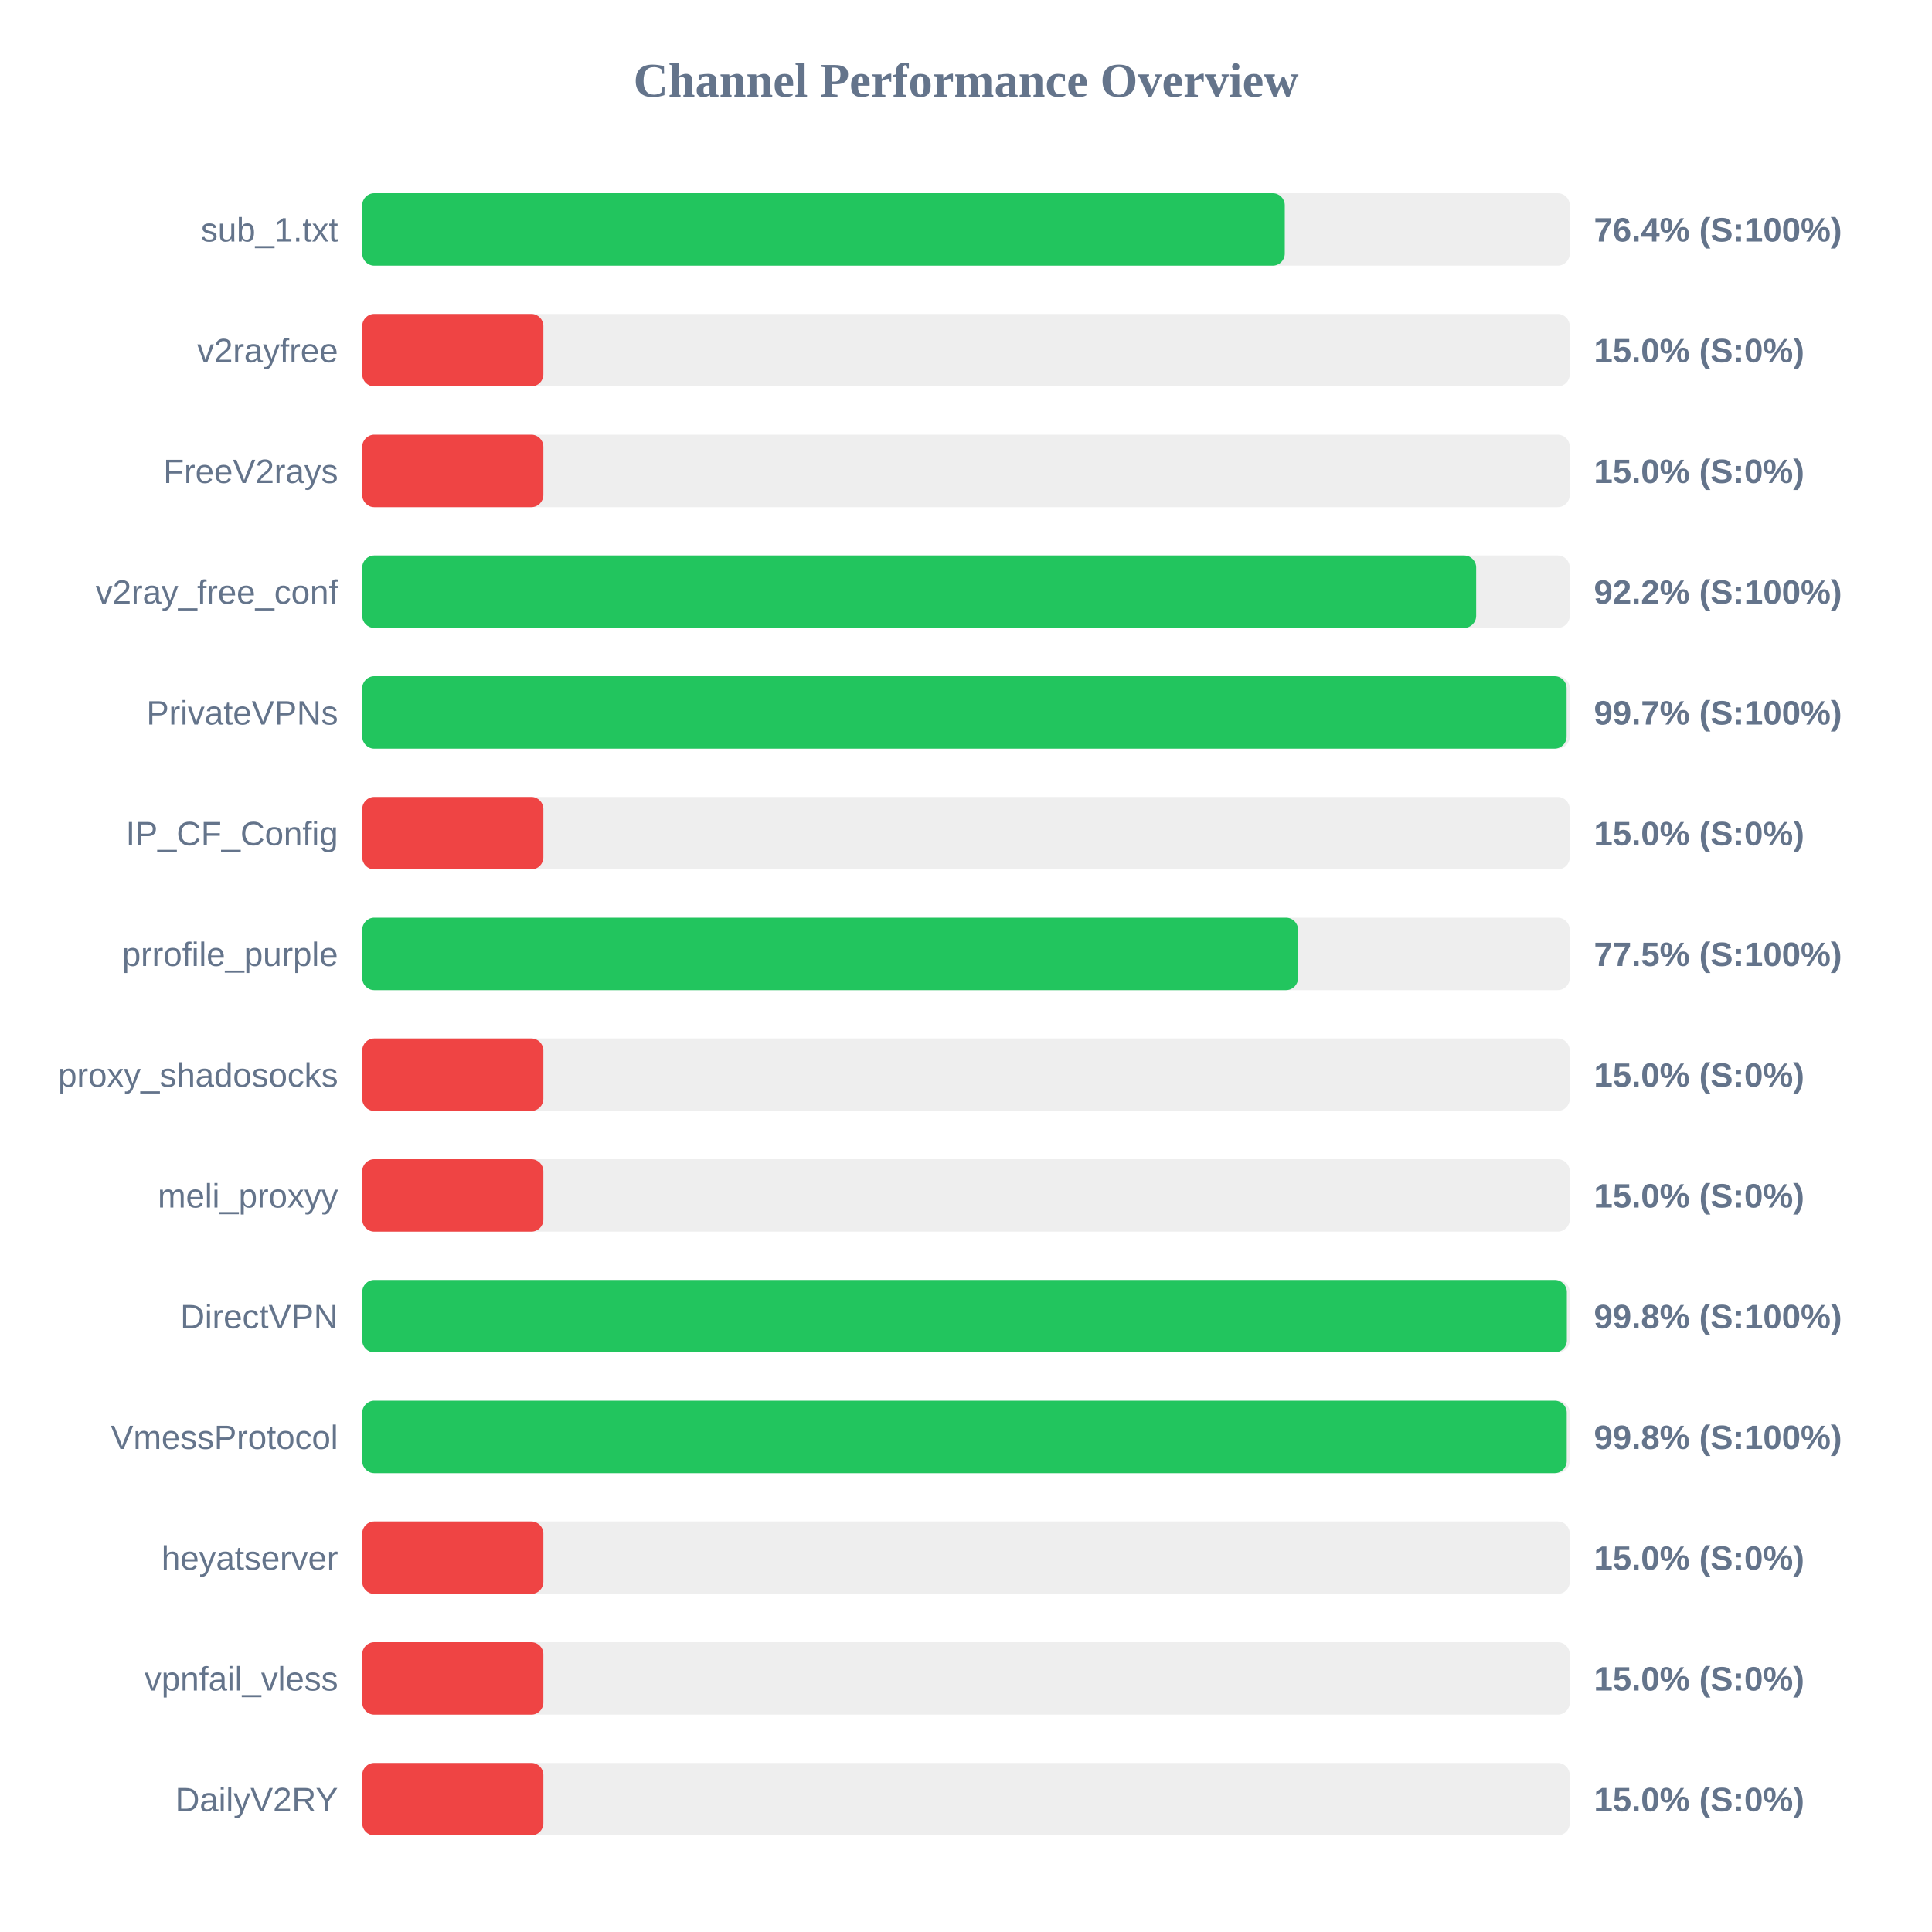
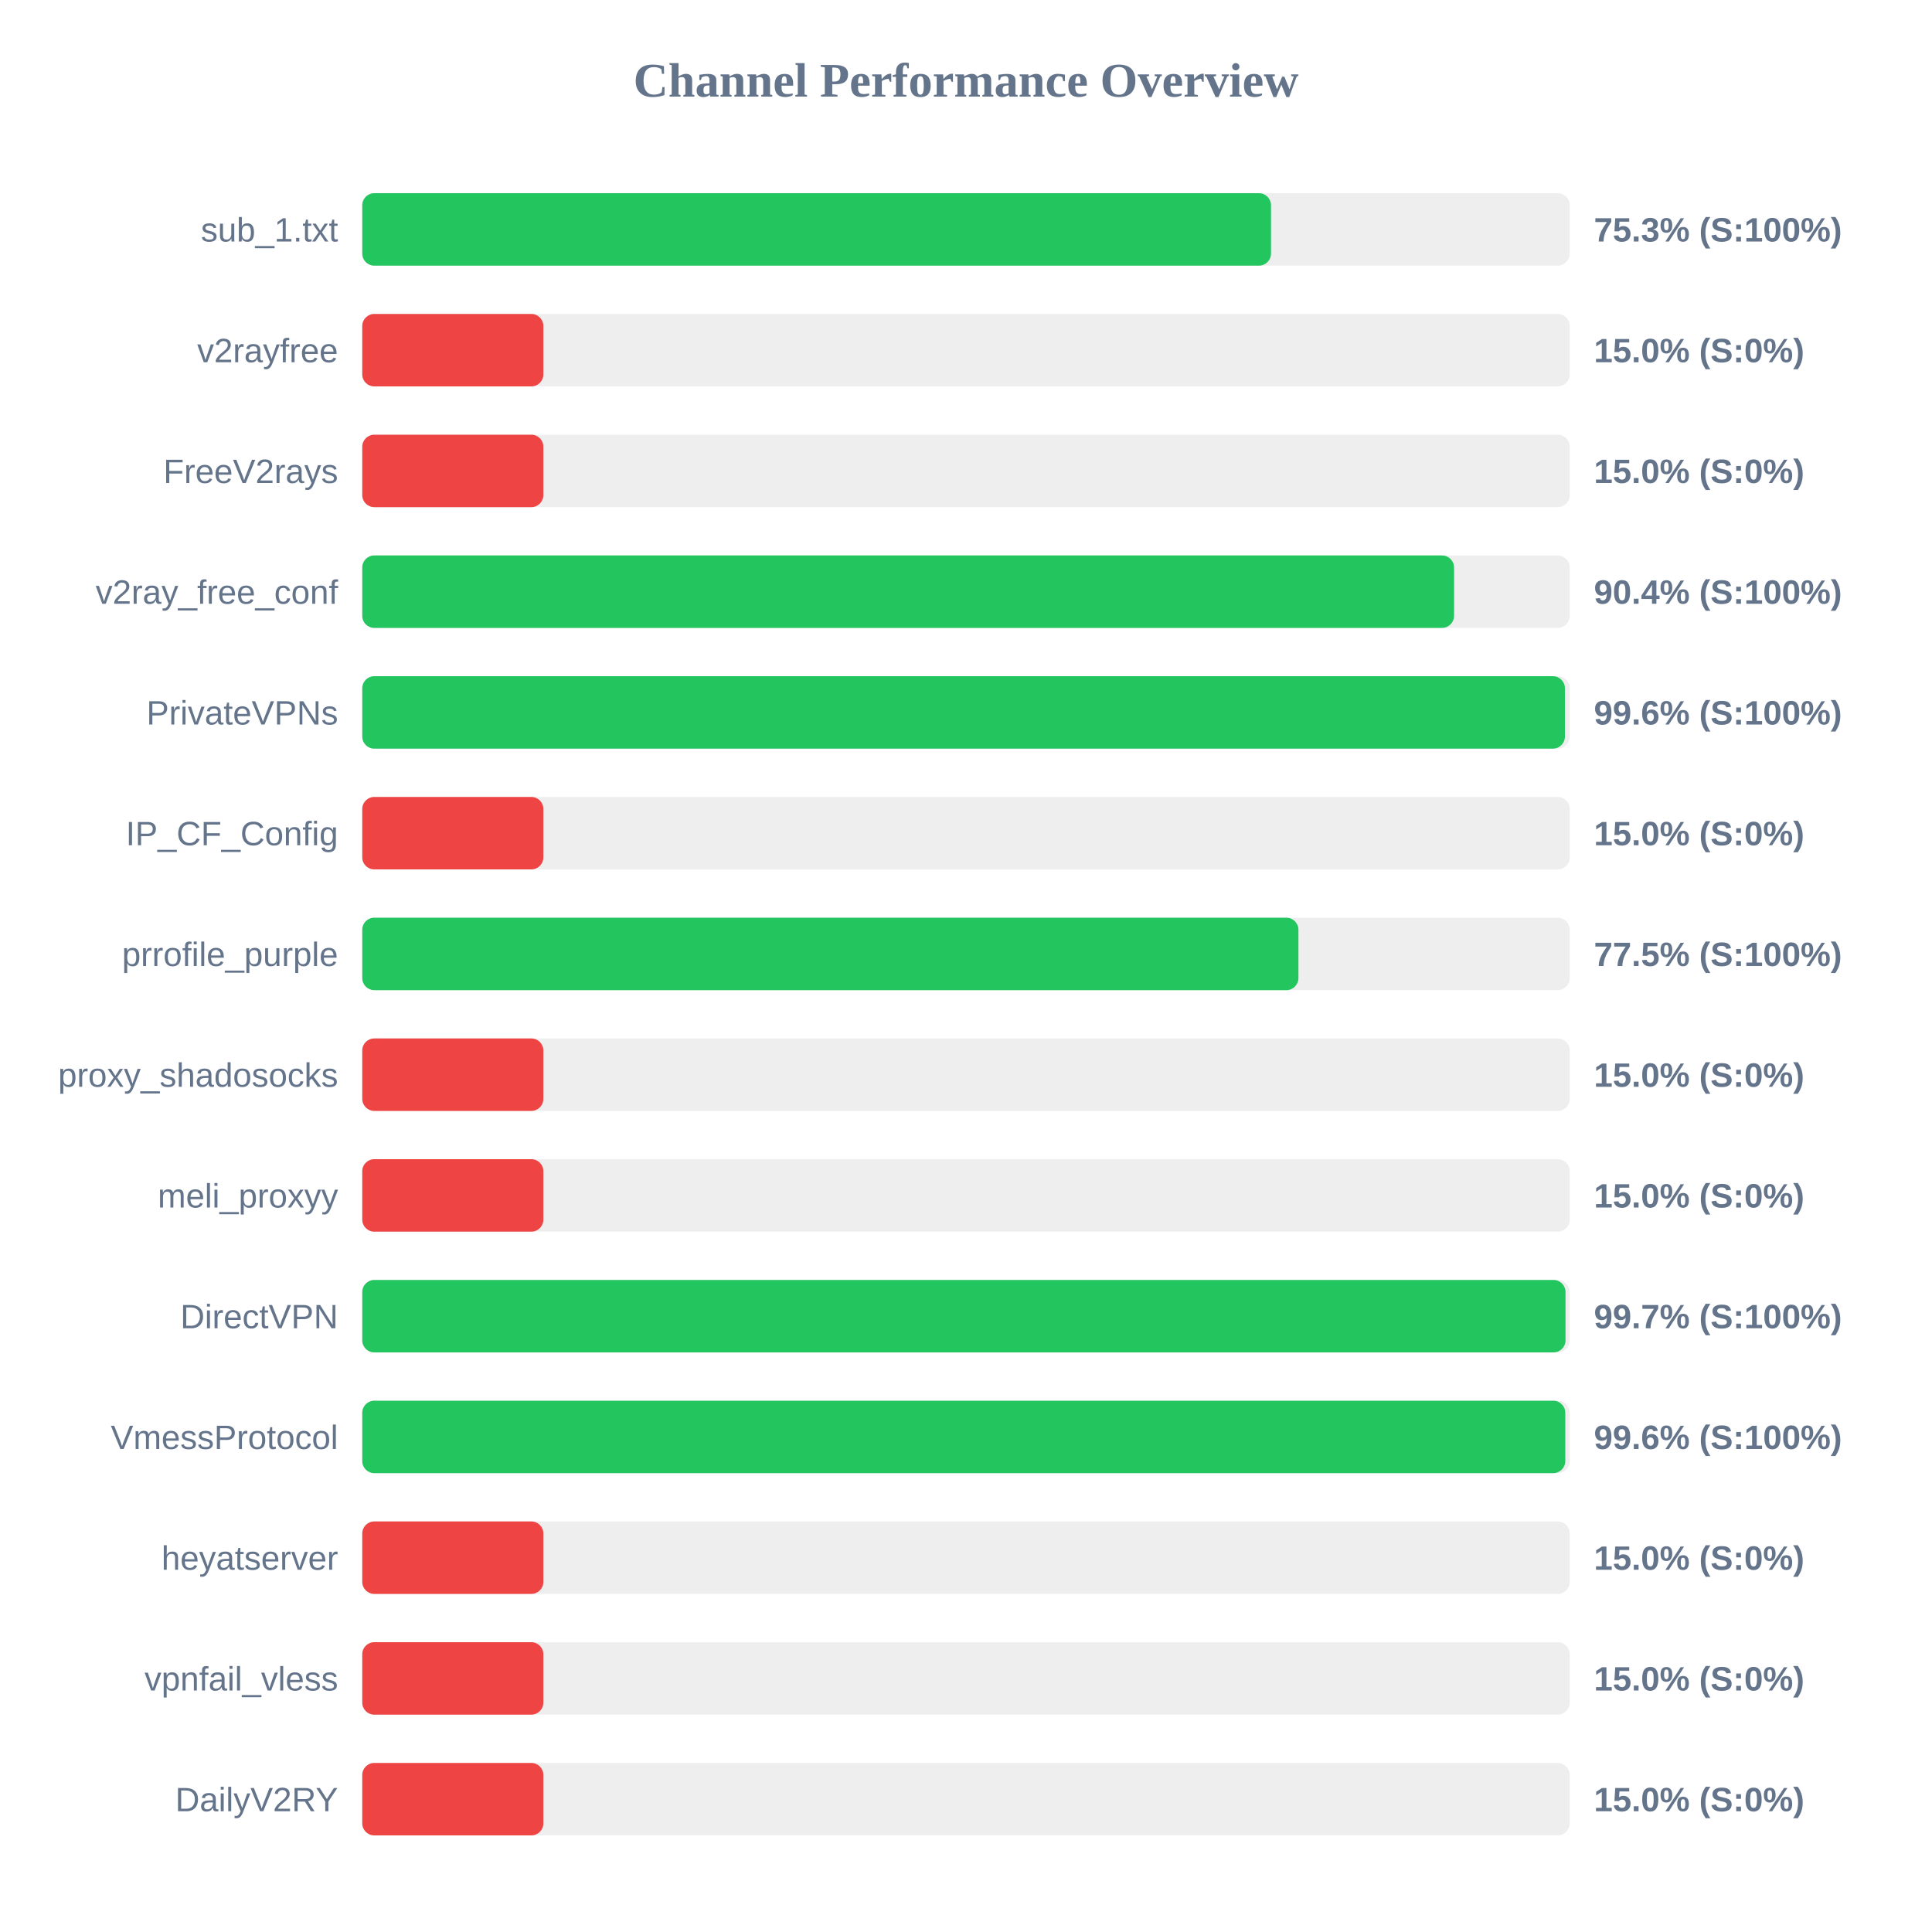
<svg xmlns="http://www.w3.org/2000/svg" width="800" height="800" version="1.1">
  <style>
        .row { font: 14px Arial; fill: #64748b; }
        .score { font: bold 14px Arial; fill: #64748b; }
    </style>
  <text x="400" y="40" text-anchor="middle" font-size="20px" font-weight="bold" fill="#64748b">Channel Performance Overview</text>
  <rect x="150" y="80" width="500" height="30" fill="#eee" rx="5" />
-   <rect x="150" y="80" width="382.0" height="30" fill="#22c55e" rx="5" />
+   <rect x="150" y="80" width="376.3" height="30" fill="#22c55e" rx="5" />
  <text x="140" y="100" text-anchor="end" class="row">sub_1.txt</text>
-   <text x="660" y="100" text-anchor="start" class="score">76.4% (S:100%)</text>
+   <text x="660" y="100" text-anchor="start" class="score">75.3% (S:100%)</text>
  <rect x="150" y="130" width="500" height="30" fill="#eee" rx="5" />
  <rect x="150" y="130" width="75.0" height="30" fill="#ef4444" rx="5" />
  <text x="140" y="150" text-anchor="end" class="row">v2rayfree</text>
  <text x="660" y="150" text-anchor="start" class="score">15.0% (S:0%)</text>
  <rect x="150" y="180" width="500" height="30" fill="#eee" rx="5" />
  <rect x="150" y="180" width="75.0" height="30" fill="#ef4444" rx="5" />
  <text x="140" y="200" text-anchor="end" class="row">FreeV2rays</text>
  <text x="660" y="200" text-anchor="start" class="score">15.0% (S:0%)</text>
  <rect x="150" y="230" width="500" height="30" fill="#eee" rx="5" />
-   <rect x="150" y="230" width="461.25" height="30" fill="#22c55e" rx="5" />
+   <rect x="150" y="230" width="452.1" height="30" fill="#22c55e" rx="5" />
  <text x="140" y="250" text-anchor="end" class="row">v2ray_free_conf</text>
-   <text x="660" y="250" text-anchor="start" class="score">92.2% (S:100%)</text>
+   <text x="660" y="250" text-anchor="start" class="score">90.4% (S:100%)</text>
  <rect x="150" y="280" width="500" height="30" fill="#eee" rx="5" />
-   <rect x="150" y="280" width="498.7" height="30" fill="#22c55e" rx="5" />
+   <rect x="150" y="280" width="498.0" height="30" fill="#22c55e" rx="5" />
  <text x="140" y="300" text-anchor="end" class="row">PrivateVPNs</text>
-   <text x="660" y="300" text-anchor="start" class="score">99.7% (S:100%)</text>
+   <text x="660" y="300" text-anchor="start" class="score">99.6% (S:100%)</text>
  <rect x="150" y="330" width="500" height="30" fill="#eee" rx="5" />
  <rect x="150" y="330" width="75.0" height="30" fill="#ef4444" rx="5" />
  <text x="140" y="350" text-anchor="end" class="row">IP_CF_Config</text>
  <text x="660" y="350" text-anchor="start" class="score">15.0% (S:0%)</text>
  <rect x="150" y="380" width="500" height="30" fill="#eee" rx="5" />
-   <rect x="150" y="380" width="387.5" height="30" fill="#22c55e" rx="5" />
+   <rect x="150" y="380" width="387.65" height="30" fill="#22c55e" rx="5" />
  <text x="140" y="400" text-anchor="end" class="row">prrofile_purple</text>
  <text x="660" y="400" text-anchor="start" class="score">77.5% (S:100%)</text>
  <rect x="150" y="430" width="500" height="30" fill="#eee" rx="5" />
  <rect x="150" y="430" width="75.0" height="30" fill="#ef4444" rx="5" />
  <text x="140" y="450" text-anchor="end" class="row">proxy_shadosocks</text>
  <text x="660" y="450" text-anchor="start" class="score">15.0% (S:0%)</text>
  <rect x="150" y="480" width="500" height="30" fill="#eee" rx="5" />
  <rect x="150" y="480" width="75.0" height="30" fill="#ef4444" rx="5" />
  <text x="140" y="500" text-anchor="end" class="row">meli_proxyy</text>
  <text x="660" y="500" text-anchor="start" class="score">15.0% (S:0%)</text>
  <rect x="150" y="530" width="500" height="30" fill="#eee" rx="5" />
-   <rect x="150" y="530" width="498.8" height="30" fill="#22c55e" rx="5" />
+   <rect x="150" y="530" width="498.25" height="30" fill="#22c55e" rx="5" />
  <text x="140" y="550" text-anchor="end" class="row">DirectVPN</text>
-   <text x="660" y="550" text-anchor="start" class="score">99.8% (S:100%)</text>
+   <text x="660" y="550" text-anchor="start" class="score">99.7% (S:100%)</text>
  <rect x="150" y="580" width="500" height="30" fill="#eee" rx="5" />
-   <rect x="150" y="580" width="498.75" height="30" fill="#22c55e" rx="5" />
+   <rect x="150" y="580" width="498.15" height="30" fill="#22c55e" rx="5" />
  <text x="140" y="600" text-anchor="end" class="row">VmessProtocol</text>
-   <text x="660" y="600" text-anchor="start" class="score">99.8% (S:100%)</text>
+   <text x="660" y="600" text-anchor="start" class="score">99.6% (S:100%)</text>
  <rect x="150" y="630" width="500" height="30" fill="#eee" rx="5" />
  <rect x="150" y="630" width="75.0" height="30" fill="#ef4444" rx="5" />
  <text x="140" y="650" text-anchor="end" class="row">heyatserver</text>
  <text x="660" y="650" text-anchor="start" class="score">15.0% (S:0%)</text>
  <rect x="150" y="680" width="500" height="30" fill="#eee" rx="5" />
  <rect x="150" y="680" width="75.0" height="30" fill="#ef4444" rx="5" />
  <text x="140" y="700" text-anchor="end" class="row">vpnfail_vless</text>
  <text x="660" y="700" text-anchor="start" class="score">15.0% (S:0%)</text>
  <rect x="150" y="730" width="500" height="30" fill="#eee" rx="5" />
  <rect x="150" y="730" width="75.0" height="30" fill="#ef4444" rx="5" />
  <text x="140" y="750" text-anchor="end" class="row">DailyV2RY</text>
  <text x="660" y="750" text-anchor="start" class="score">15.0% (S:0%)</text>
</svg>
